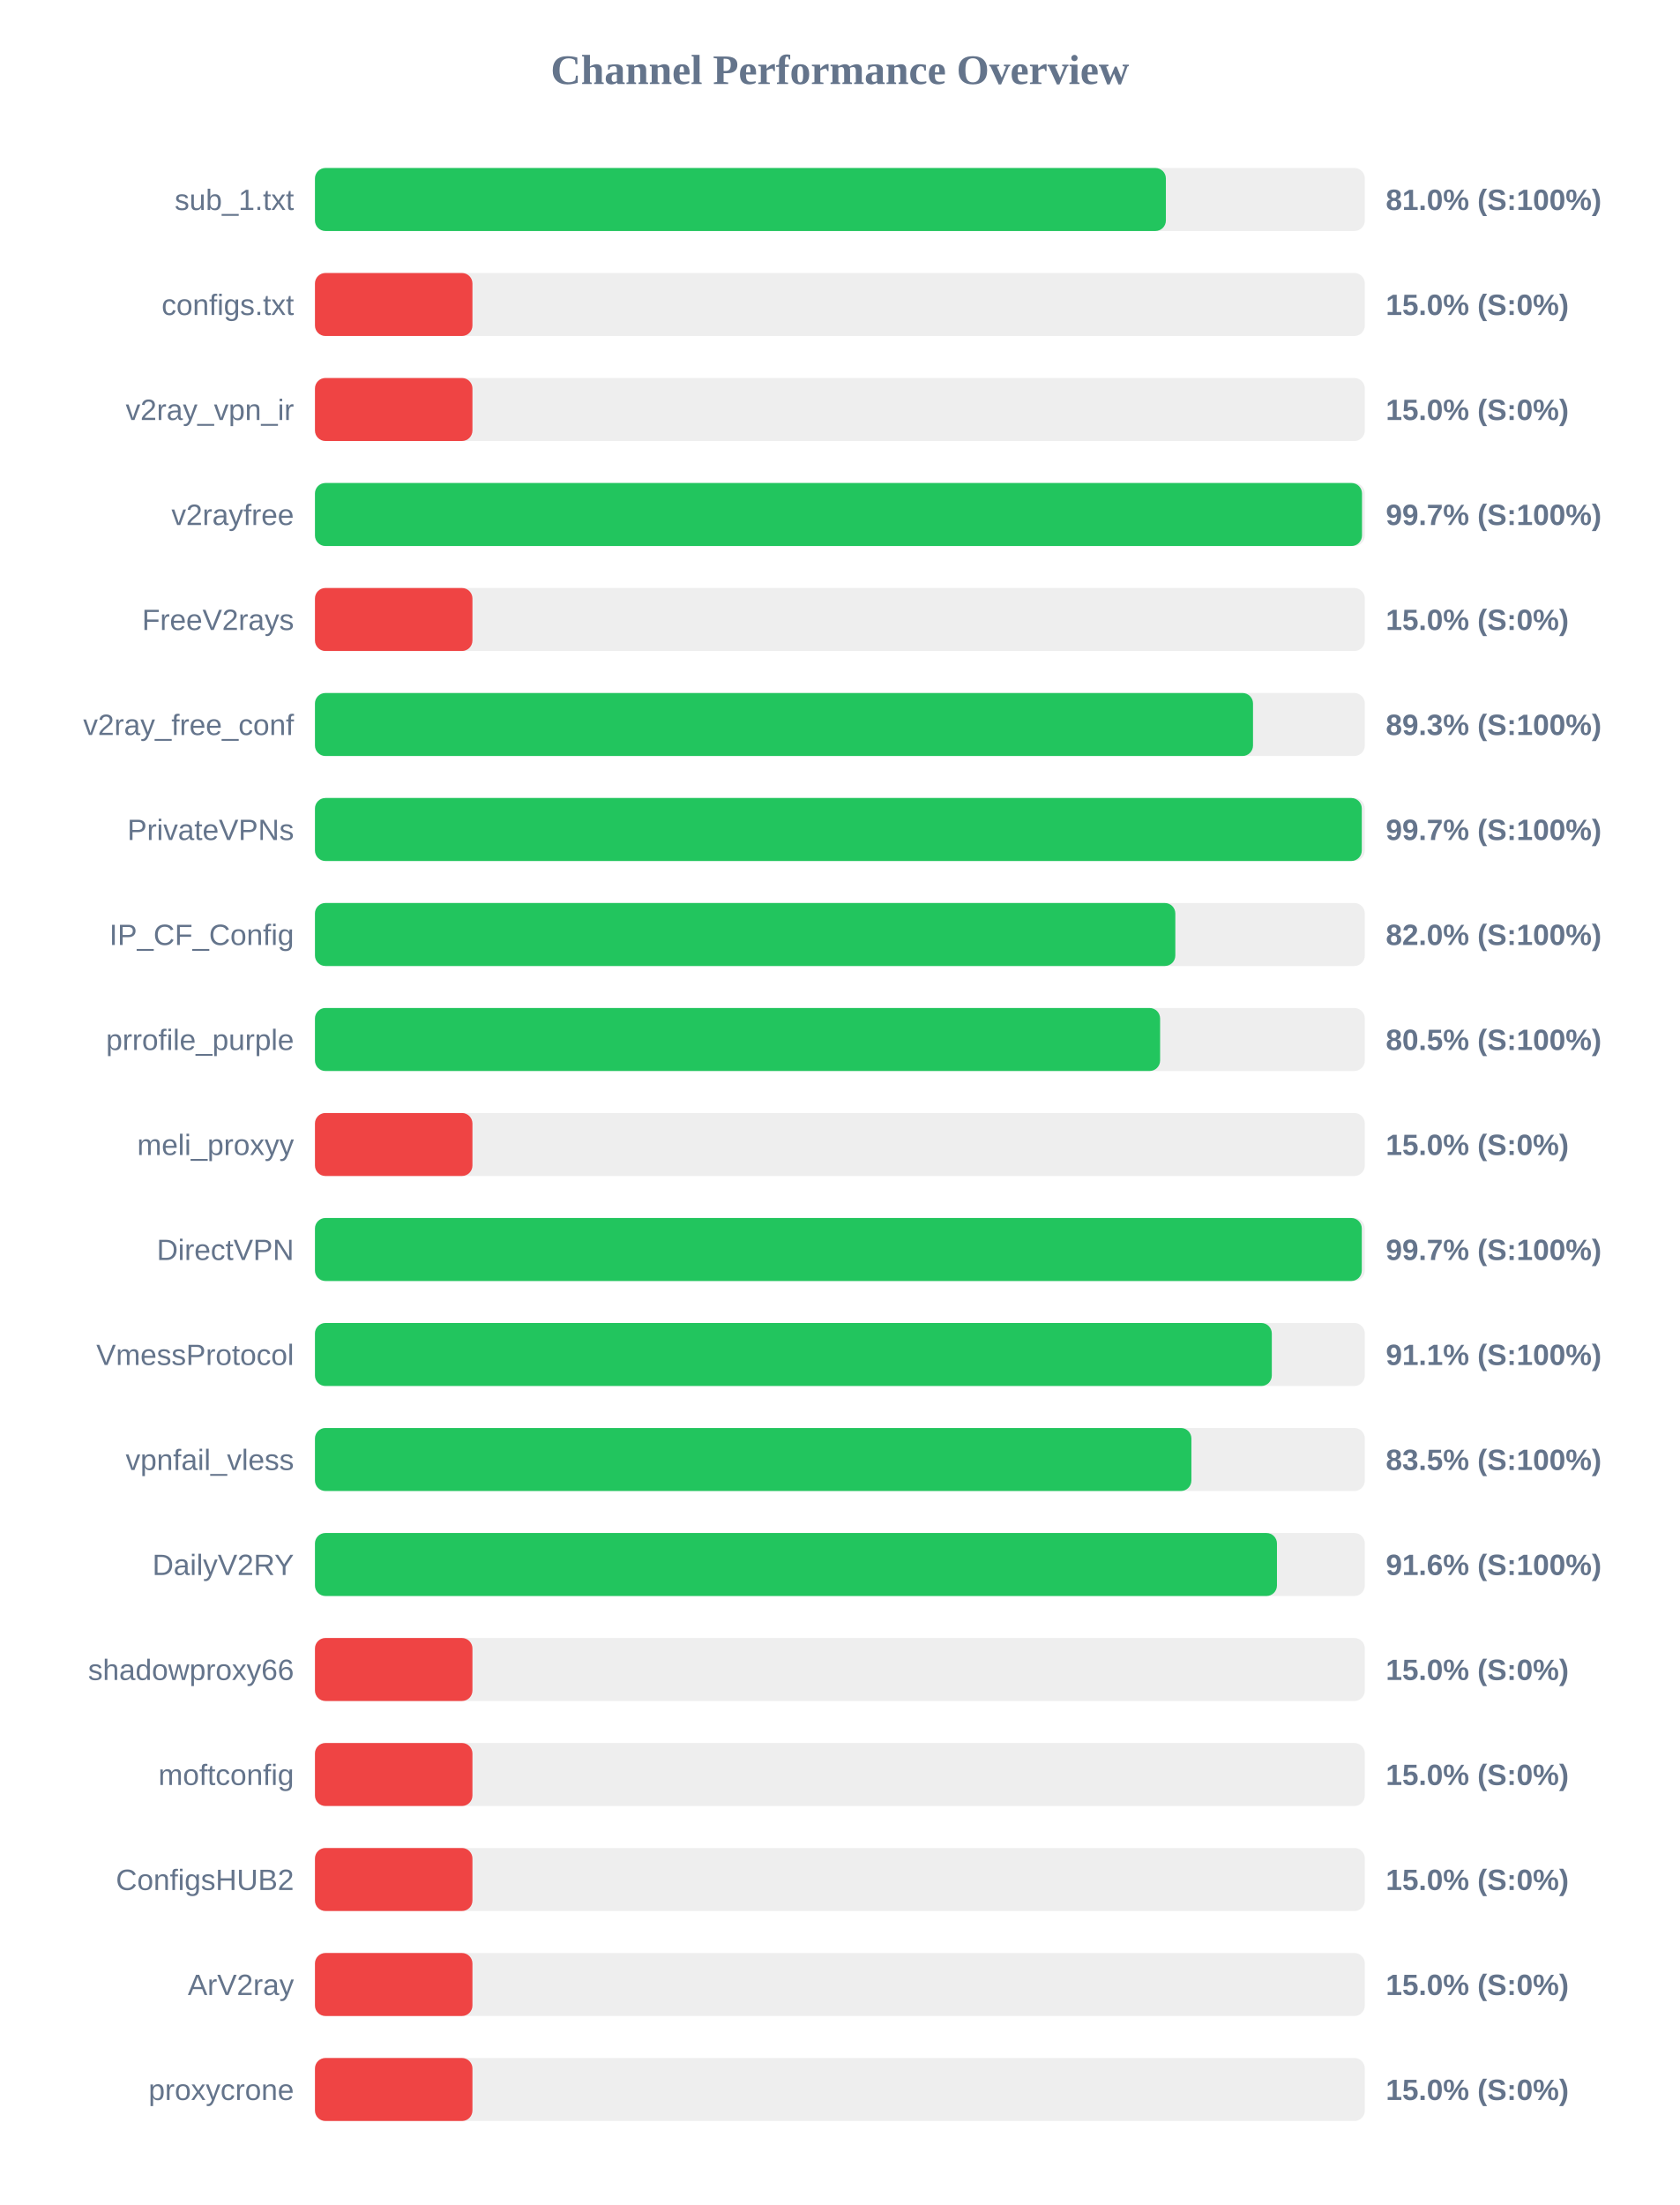
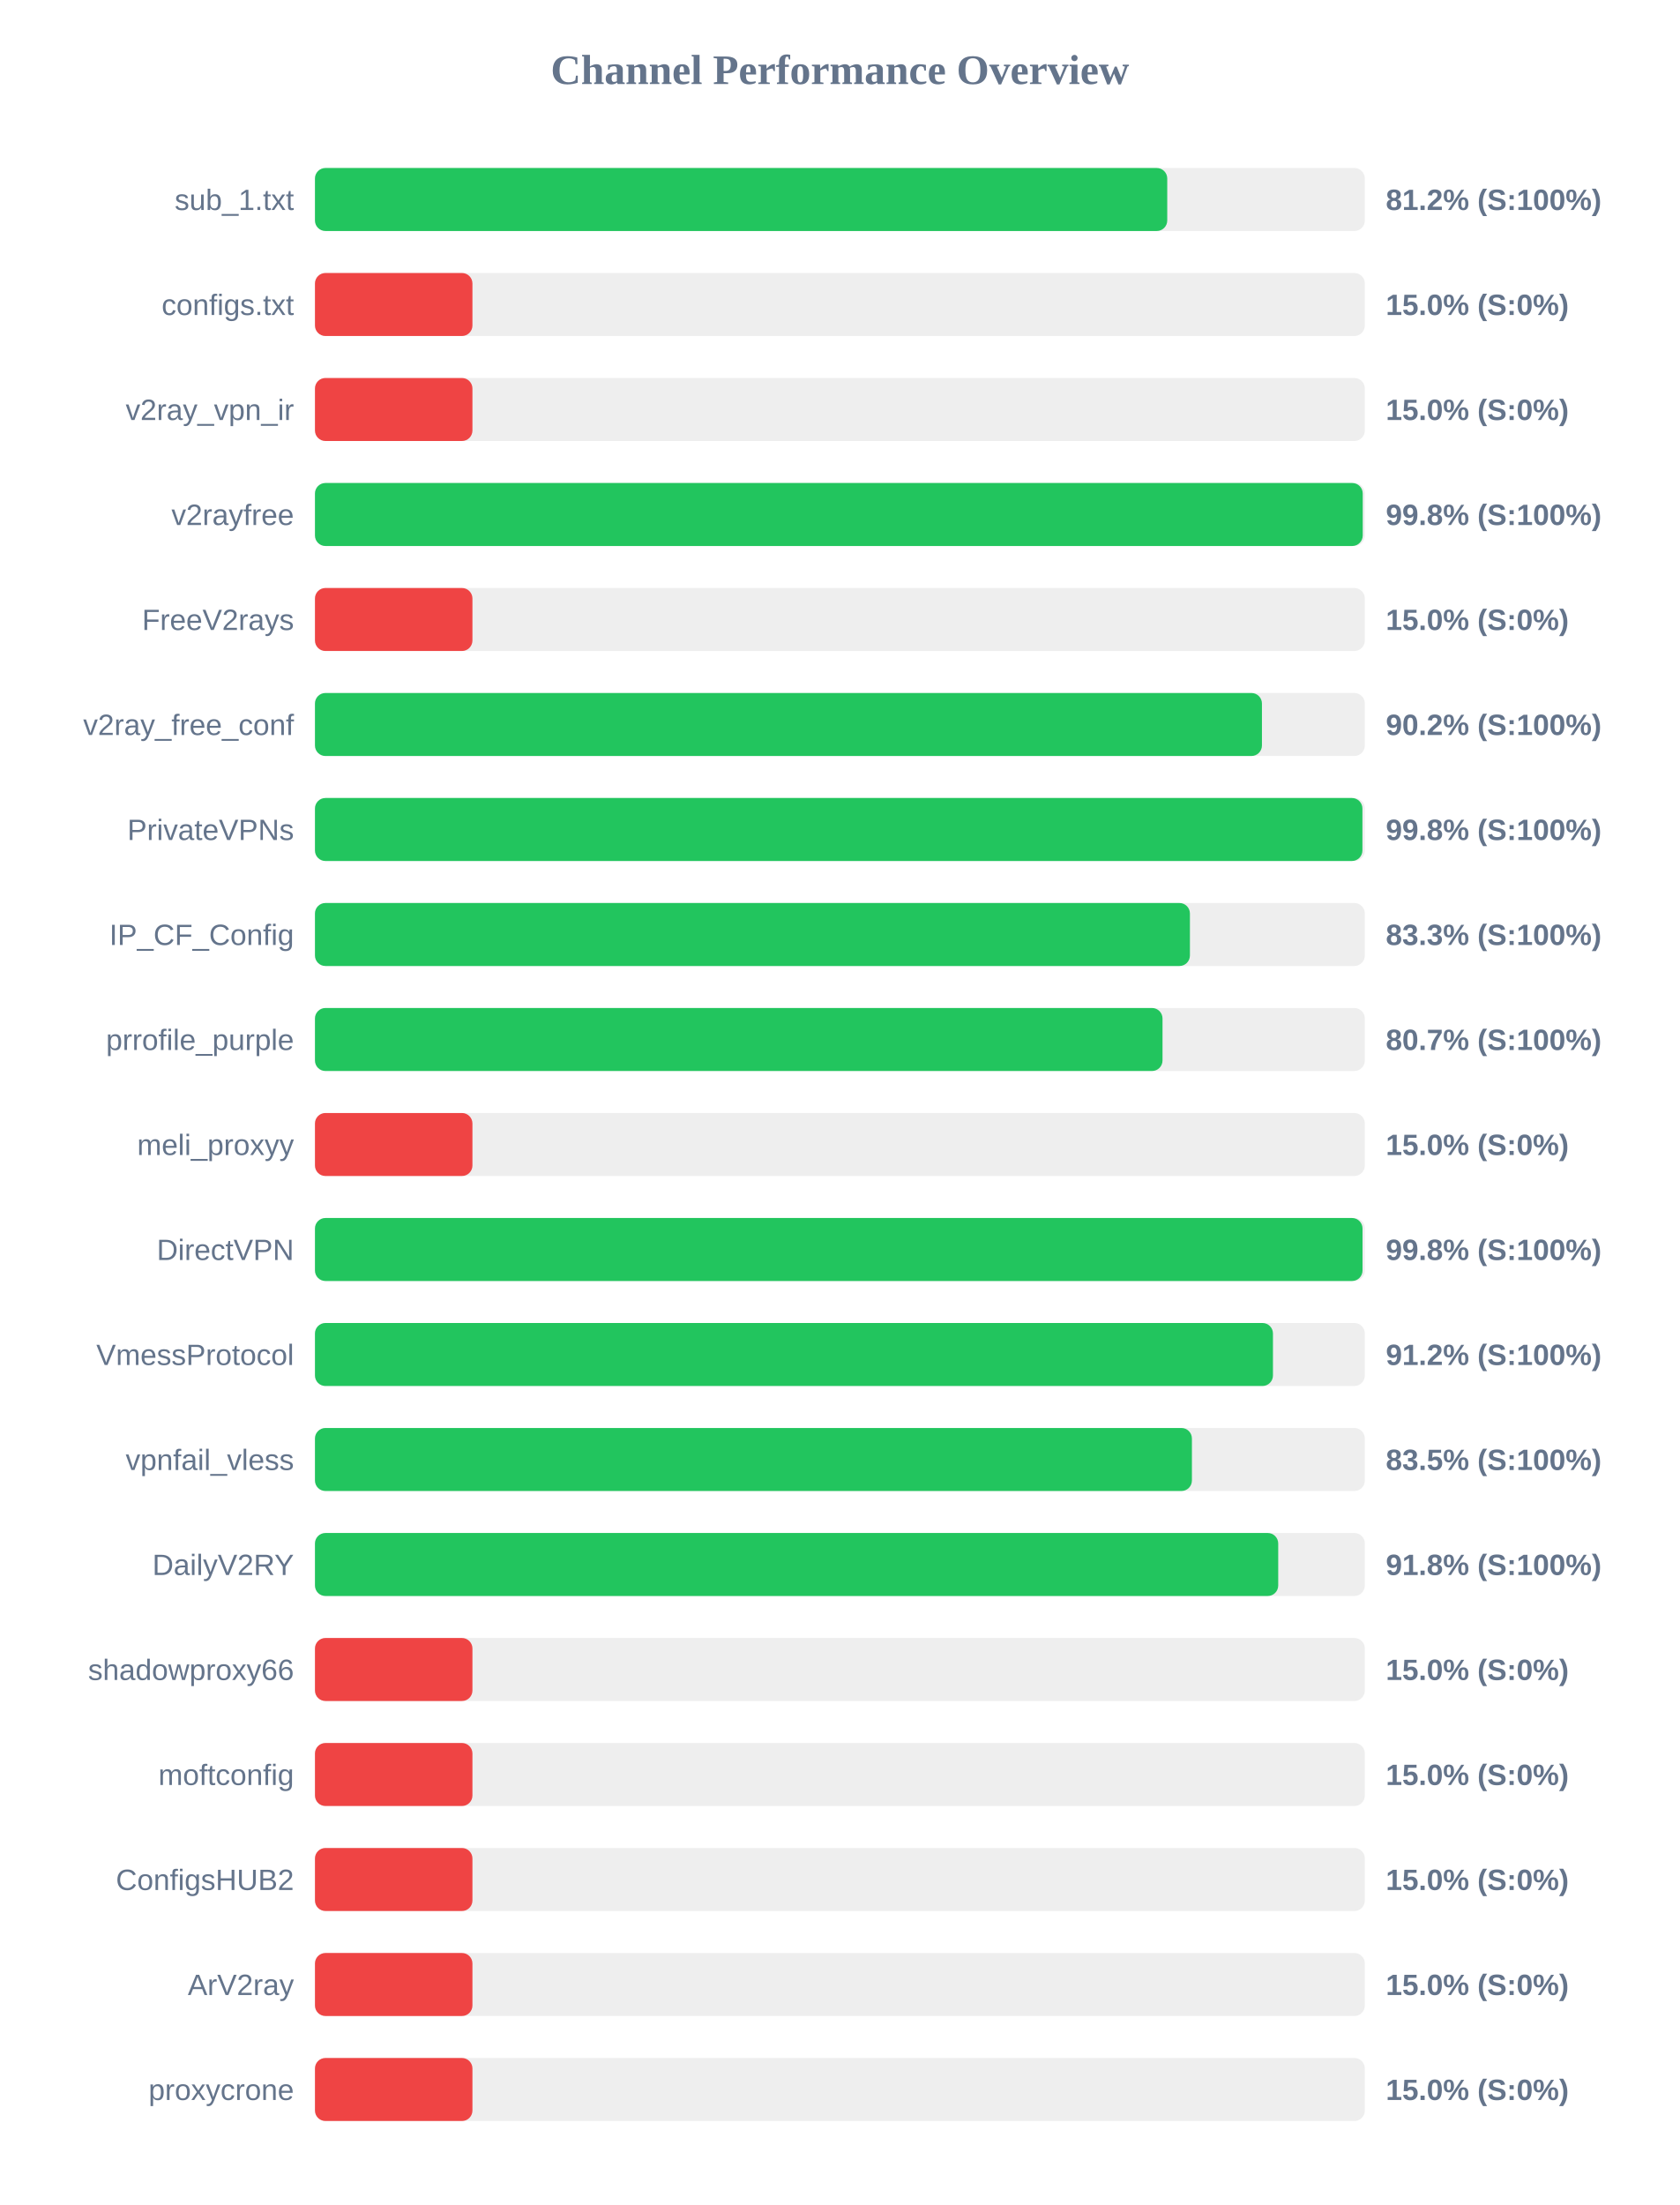
<svg xmlns="http://www.w3.org/2000/svg" width="800" height="1050" version="1.1">
  <style>
        .row { font: 14px Arial; fill: #64748b; }
        .score { font: bold 14px Arial; fill: #64748b; }
    </style>
  <text x="400" y="40" text-anchor="middle" font-size="20px" font-weight="bold" fill="#64748b">Channel Performance Overview</text>
  <rect x="150" y="80" width="500" height="30" fill="#eee" rx="5" />
-   <rect x="150" y="80" width="405.25" height="30" fill="#22c55e" rx="5" />
+   <rect x="150" y="80" width="405.9" height="30" fill="#22c55e" rx="5" />
  <text x="140" y="100" text-anchor="end" class="row">sub_1.txt</text>
-   <text x="660" y="100" text-anchor="start" class="score">81.0% (S:100%)</text>
+   <text x="660" y="100" text-anchor="start" class="score">81.2% (S:100%)</text>
  <rect x="150" y="130" width="500" height="30" fill="#eee" rx="5" />
  <rect x="150" y="130" width="75.0" height="30" fill="#ef4444" rx="5" />
  <text x="140" y="150" text-anchor="end" class="row">configs.txt</text>
  <text x="660" y="150" text-anchor="start" class="score">15.0% (S:0%)</text>
  <rect x="150" y="180" width="500" height="30" fill="#eee" rx="5" />
  <rect x="150" y="180" width="75.0" height="30" fill="#ef4444" rx="5" />
  <text x="140" y="200" text-anchor="end" class="row">v2ray_vpn_ir</text>
  <text x="660" y="200" text-anchor="start" class="score">15.0% (S:0%)</text>
  <rect x="150" y="230" width="500" height="30" fill="#eee" rx="5" />
-   <rect x="150" y="230" width="498.65" height="30" fill="#22c55e" rx="5" />
+   <rect x="150" y="230" width="499.0" height="30" fill="#22c55e" rx="5" />
  <text x="140" y="250" text-anchor="end" class="row">v2rayfree</text>
-   <text x="660" y="250" text-anchor="start" class="score">99.7% (S:100%)</text>
+   <text x="660" y="250" text-anchor="start" class="score">99.8% (S:100%)</text>
  <rect x="150" y="280" width="500" height="30" fill="#eee" rx="5" />
  <rect x="150" y="280" width="75.0" height="30" fill="#ef4444" rx="5" />
  <text x="140" y="300" text-anchor="end" class="row">FreeV2rays</text>
  <text x="660" y="300" text-anchor="start" class="score">15.0% (S:0%)</text>
  <rect x="150" y="330" width="500" height="30" fill="#eee" rx="5" />
-   <rect x="150" y="330" width="446.75" height="30" fill="#22c55e" rx="5" />
+   <rect x="150" y="330" width="451.0" height="30" fill="#22c55e" rx="5" />
  <text x="140" y="350" text-anchor="end" class="row">v2ray_free_conf</text>
-   <text x="660" y="350" text-anchor="start" class="score">89.3% (S:100%)</text>
+   <text x="660" y="350" text-anchor="start" class="score">90.2% (S:100%)</text>
  <rect x="150" y="380" width="500" height="30" fill="#eee" rx="5" />
-   <rect x="150" y="380" width="498.55" height="30" fill="#22c55e" rx="5" />
+   <rect x="150" y="380" width="498.85" height="30" fill="#22c55e" rx="5" />
  <text x="140" y="400" text-anchor="end" class="row">PrivateVPNs</text>
-   <text x="660" y="400" text-anchor="start" class="score">99.7% (S:100%)</text>
+   <text x="660" y="400" text-anchor="start" class="score">99.8% (S:100%)</text>
  <rect x="150" y="430" width="500" height="30" fill="#eee" rx="5" />
-   <rect x="150" y="430" width="409.75" height="30" fill="#22c55e" rx="5" />
+   <rect x="150" y="430" width="416.7" height="30" fill="#22c55e" rx="5" />
  <text x="140" y="450" text-anchor="end" class="row">IP_CF_Config</text>
-   <text x="660" y="450" text-anchor="start" class="score">82.0% (S:100%)</text>
+   <text x="660" y="450" text-anchor="start" class="score">83.3% (S:100%)</text>
  <rect x="150" y="480" width="500" height="30" fill="#eee" rx="5" />
-   <rect x="150" y="480" width="402.5" height="30" fill="#22c55e" rx="5" />
+   <rect x="150" y="480" width="403.65" height="30" fill="#22c55e" rx="5" />
  <text x="140" y="500" text-anchor="end" class="row">prrofile_purple</text>
-   <text x="660" y="500" text-anchor="start" class="score">80.5% (S:100%)</text>
+   <text x="660" y="500" text-anchor="start" class="score">80.7% (S:100%)</text>
  <rect x="150" y="530" width="500" height="30" fill="#eee" rx="5" />
  <rect x="150" y="530" width="75.0" height="30" fill="#ef4444" rx="5" />
  <text x="140" y="550" text-anchor="end" class="row">meli_proxyy</text>
  <text x="660" y="550" text-anchor="start" class="score">15.0% (S:0%)</text>
  <rect x="150" y="580" width="500" height="30" fill="#eee" rx="5" />
-   <rect x="150" y="580" width="498.55" height="30" fill="#22c55e" rx="5" />
+   <rect x="150" y="580" width="498.9" height="30" fill="#22c55e" rx="5" />
  <text x="140" y="600" text-anchor="end" class="row">DirectVPN</text>
-   <text x="660" y="600" text-anchor="start" class="score">99.7% (S:100%)</text>
+   <text x="660" y="600" text-anchor="start" class="score">99.8% (S:100%)</text>
  <rect x="150" y="630" width="500" height="30" fill="#eee" rx="5" />
-   <rect x="150" y="630" width="455.7" height="30" fill="#22c55e" rx="5" />
+   <rect x="150" y="630" width="456.25" height="30" fill="#22c55e" rx="5" />
  <text x="140" y="650" text-anchor="end" class="row">VmessProtocol</text>
-   <text x="660" y="650" text-anchor="start" class="score">91.1% (S:100%)</text>
+   <text x="660" y="650" text-anchor="start" class="score">91.2% (S:100%)</text>
  <rect x="150" y="680" width="500" height="30" fill="#eee" rx="5" />
-   <rect x="150" y="680" width="417.4" height="30" fill="#22c55e" rx="5" />
+   <rect x="150" y="680" width="417.65" height="30" fill="#22c55e" rx="5" />
  <text x="140" y="700" text-anchor="end" class="row">vpnfail_vless</text>
  <text x="660" y="700" text-anchor="start" class="score">83.5% (S:100%)</text>
  <rect x="150" y="730" width="500" height="30" fill="#eee" rx="5" />
-   <rect x="150" y="730" width="458.15" height="30" fill="#22c55e" rx="5" />
+   <rect x="150" y="730" width="458.75" height="30" fill="#22c55e" rx="5" />
  <text x="140" y="750" text-anchor="end" class="row">DailyV2RY</text>
-   <text x="660" y="750" text-anchor="start" class="score">91.6% (S:100%)</text>
+   <text x="660" y="750" text-anchor="start" class="score">91.8% (S:100%)</text>
  <rect x="150" y="780" width="500" height="30" fill="#eee" rx="5" />
  <rect x="150" y="780" width="75.0" height="30" fill="#ef4444" rx="5" />
  <text x="140" y="800" text-anchor="end" class="row">shadowproxy66</text>
  <text x="660" y="800" text-anchor="start" class="score">15.0% (S:0%)</text>
  <rect x="150" y="830" width="500" height="30" fill="#eee" rx="5" />
  <rect x="150" y="830" width="75.0" height="30" fill="#ef4444" rx="5" />
  <text x="140" y="850" text-anchor="end" class="row">moftconfig</text>
  <text x="660" y="850" text-anchor="start" class="score">15.0% (S:0%)</text>
  <rect x="150" y="880" width="500" height="30" fill="#eee" rx="5" />
  <rect x="150" y="880" width="75.0" height="30" fill="#ef4444" rx="5" />
  <text x="140" y="900" text-anchor="end" class="row">ConfigsHUB2</text>
  <text x="660" y="900" text-anchor="start" class="score">15.0% (S:0%)</text>
  <rect x="150" y="930" width="500" height="30" fill="#eee" rx="5" />
  <rect x="150" y="930" width="75.0" height="30" fill="#ef4444" rx="5" />
  <text x="140" y="950" text-anchor="end" class="row">ArV2ray</text>
  <text x="660" y="950" text-anchor="start" class="score">15.0% (S:0%)</text>
  <rect x="150" y="980" width="500" height="30" fill="#eee" rx="5" />
  <rect x="150" y="980" width="75.0" height="30" fill="#ef4444" rx="5" />
  <text x="140" y="1000" text-anchor="end" class="row">proxycrone</text>
  <text x="660" y="1000" text-anchor="start" class="score">15.0% (S:0%)</text>
</svg>
